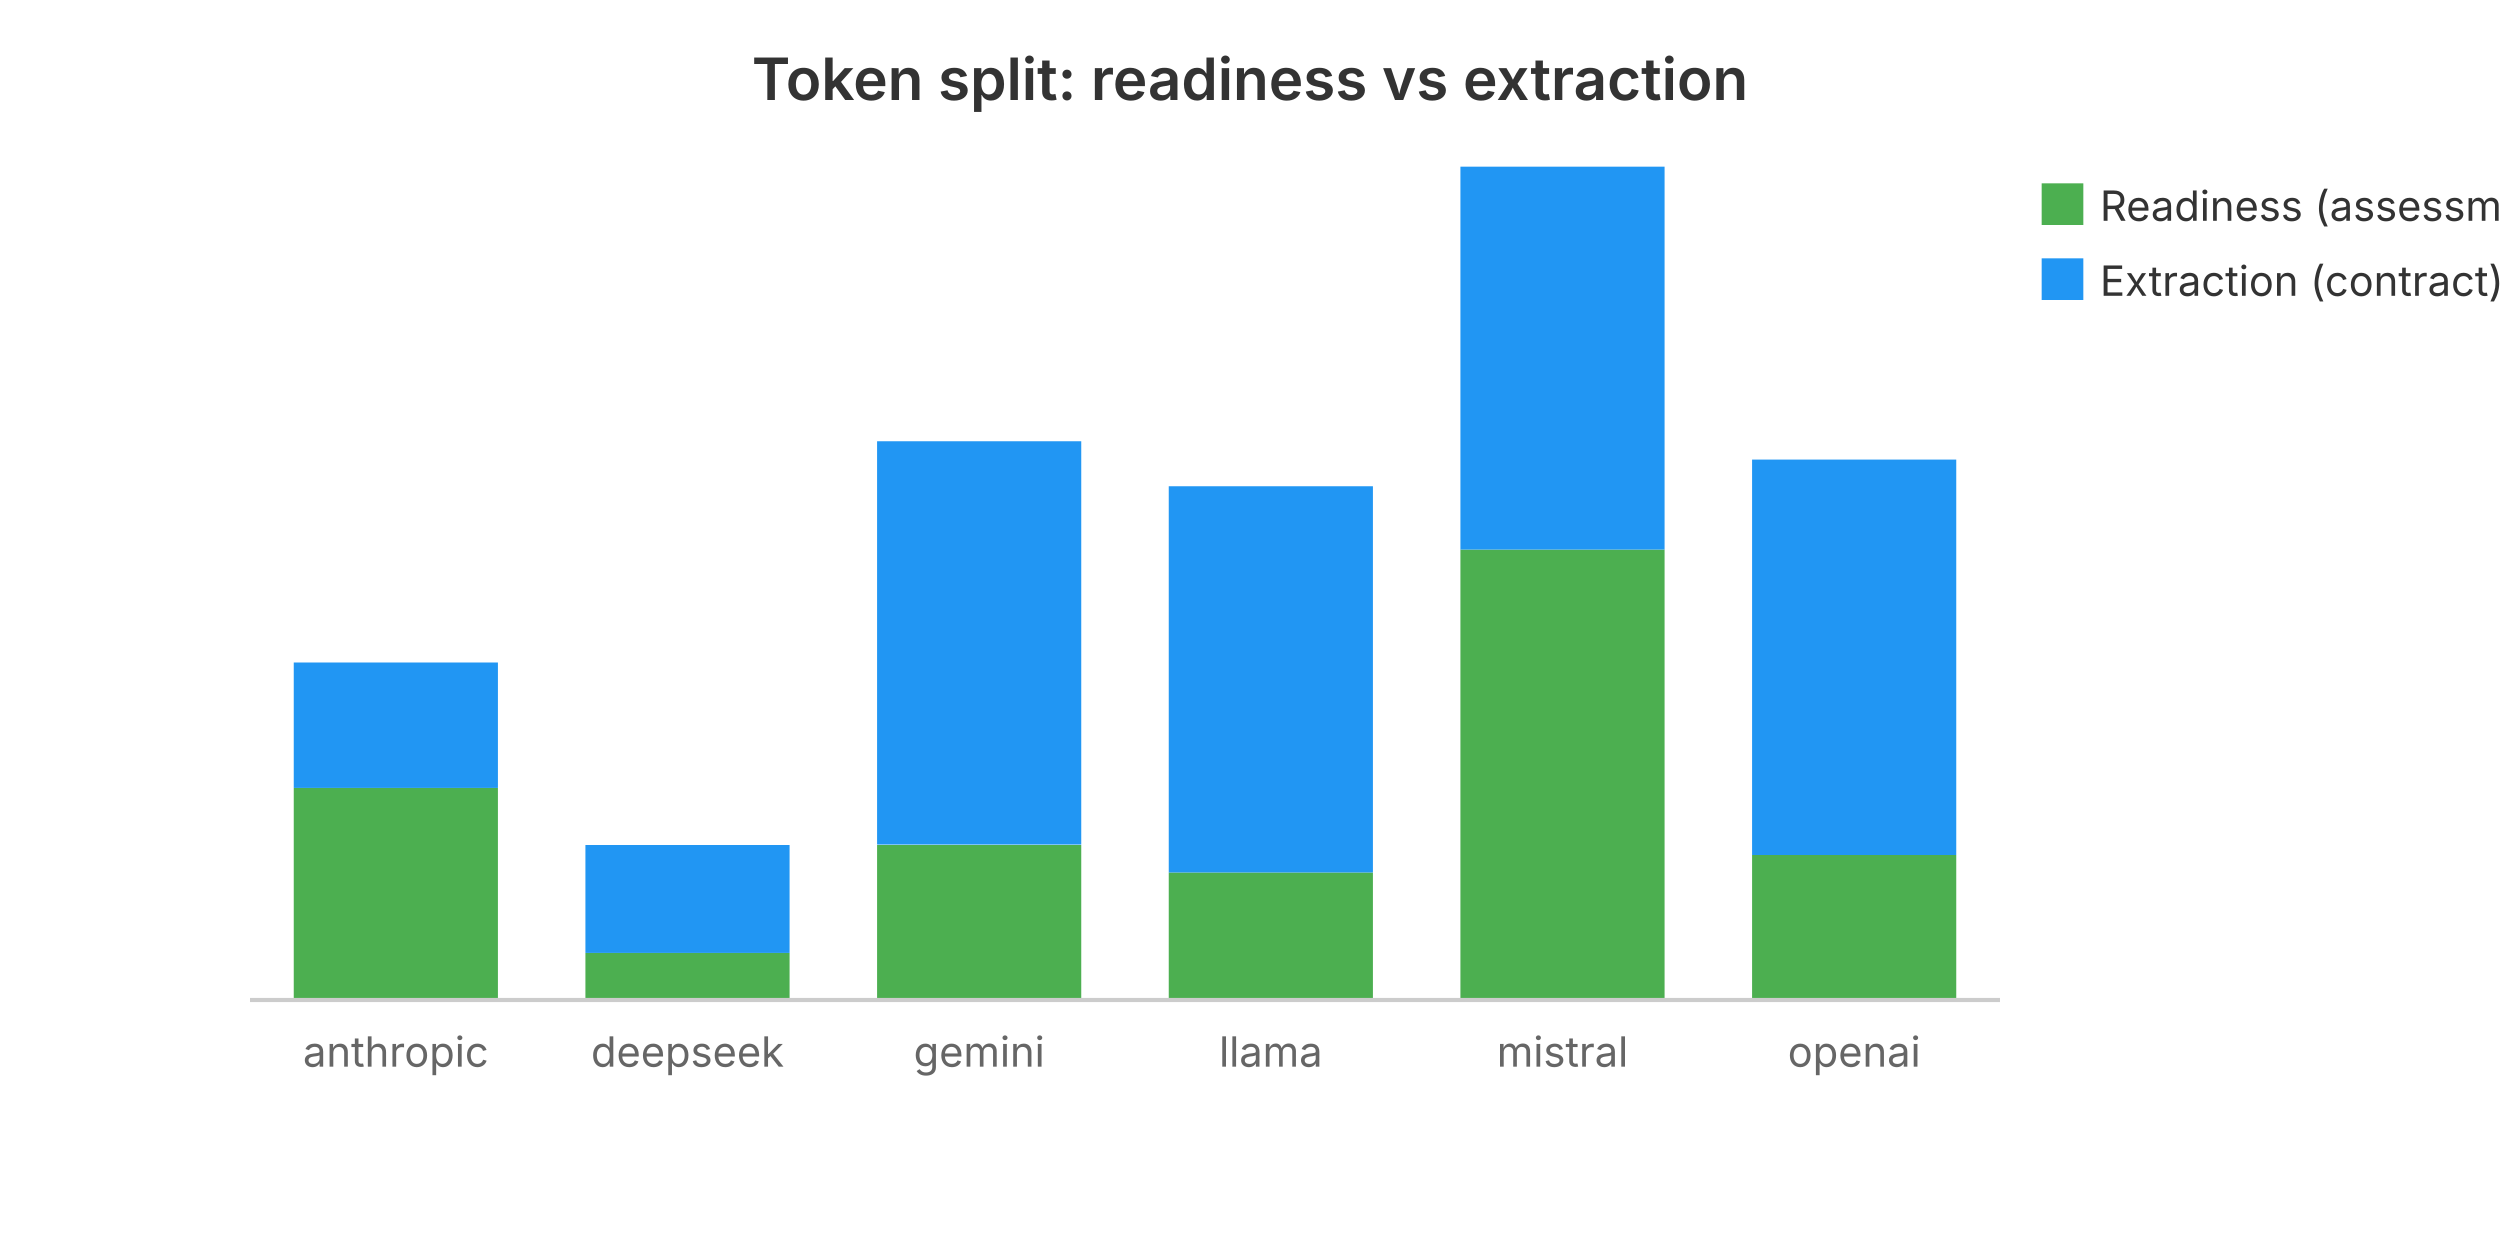
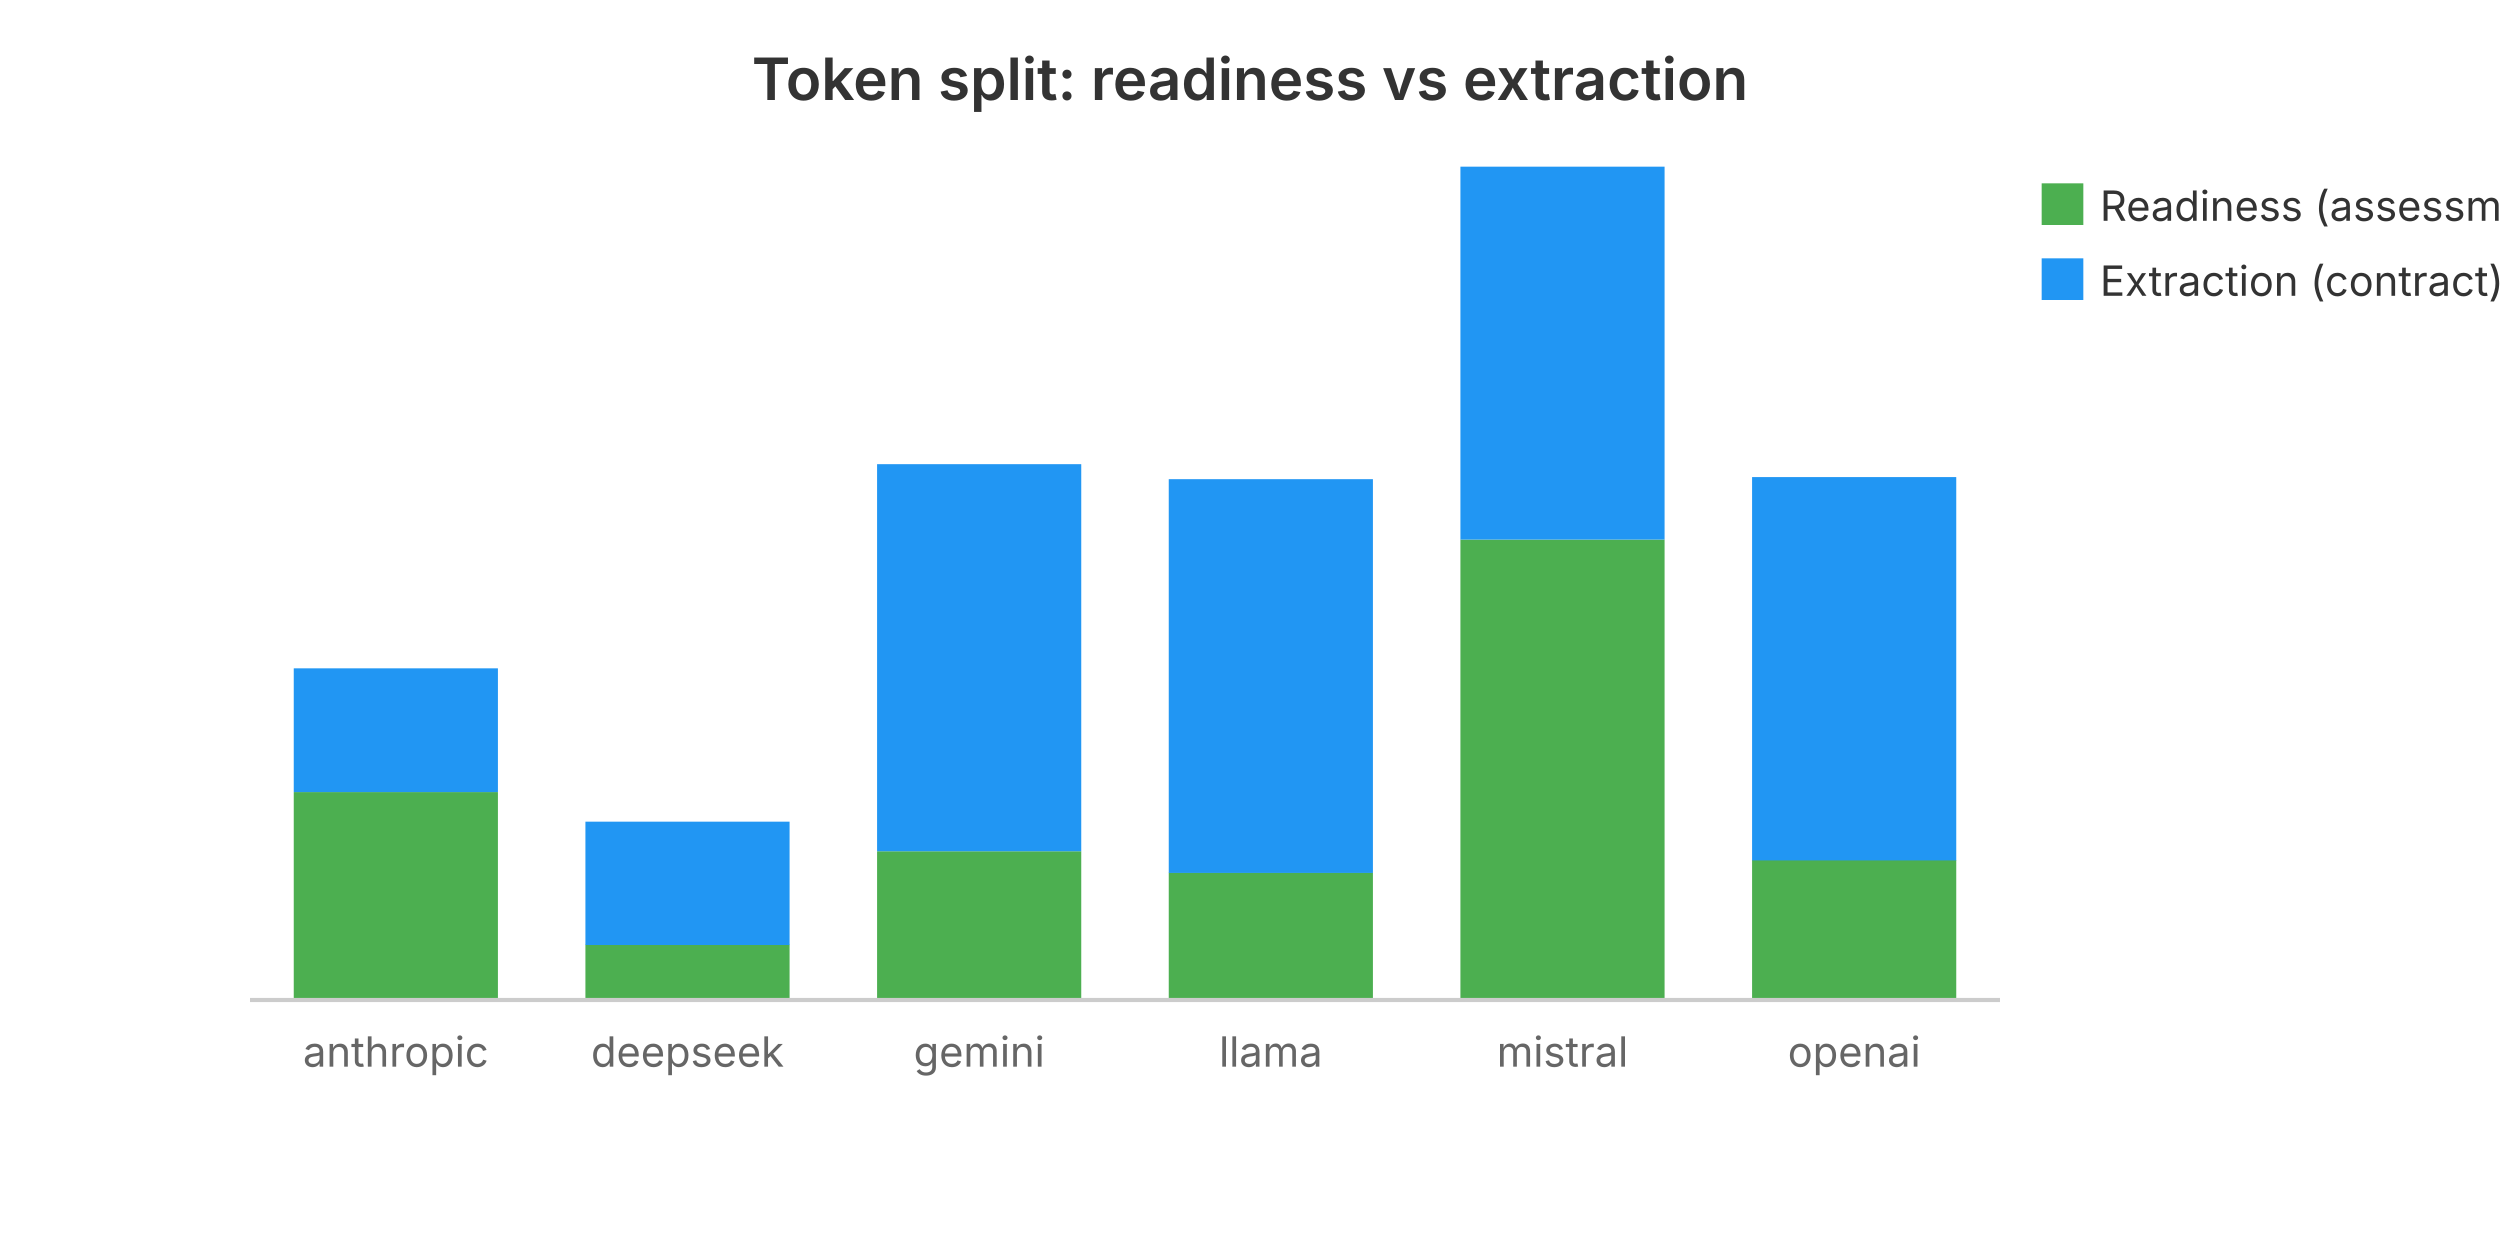
<svg xmlns="http://www.w3.org/2000/svg" viewBox="0 0 600 300" width="600" height="300" role="img" aria-label="Token split: readiness vs extraction">
  <text x="300.0" y="24" text-anchor="middle" font-family="system-ui, -apple-system, sans-serif" font-size="14" font-weight="600" fill="#333">Token split: readiness vs extraction</text>
-   <rect x="70.5" y="189.1" width="49.0" height="50.9" fill="#4CAF50" />
-   <rect x="70.5" y="159.0" width="49.0" height="30.1" fill="#2196F3" />
+   <rect x="70.5" y="190.1" width="49.0" height="49.9" fill="#4CAF50" />
+   <rect x="70.5" y="160.4" width="49.0" height="29.7" fill="#2196F3" />
  <text x="95.0" y="256.0" text-anchor="middle" font-family="system-ui, -apple-system, sans-serif" font-size="10" fill="#666">anthropic</text>
-   <rect x="140.5" y="228.7" width="49.0" height="11.3" fill="#4CAF50" />
-   <rect x="140.5" y="202.8" width="49.0" height="25.9" fill="#2196F3" />
+   <rect x="140.5" y="226.7" width="49.0" height="13.3" fill="#4CAF50" />
+   <rect x="140.5" y="197.2" width="49.0" height="29.6" fill="#2196F3" />
  <text x="165.0" y="256.0" text-anchor="middle" font-family="system-ui, -apple-system, sans-serif" font-size="10" fill="#666">deepseek</text>
-   <rect x="210.5" y="202.8" width="49.0" height="37.2" fill="#4CAF50" />
-   <rect x="210.5" y="105.9" width="49.0" height="96.8" fill="#2196F3" />
+   <rect x="210.5" y="204.3" width="49.0" height="35.7" fill="#4CAF50" />
+   <rect x="210.5" y="111.4" width="49.0" height="92.9" fill="#2196F3" />
  <text x="235.0" y="256.0" text-anchor="middle" font-family="system-ui, -apple-system, sans-serif" font-size="10" fill="#666">gemini</text>
  <rect x="280.5" y="209.4" width="49.0" height="30.6" fill="#4CAF50" />
-   <rect x="280.5" y="116.7" width="49.0" height="92.7" fill="#2196F3" />
+   <rect x="280.5" y="115.0" width="49.0" height="94.5" fill="#2196F3" />
  <text x="305.0" y="256.0" text-anchor="middle" font-family="system-ui, -apple-system, sans-serif" font-size="10" fill="#666">llama</text>
-   <rect x="350.5" y="131.9" width="49.0" height="108.1" fill="#4CAF50" />
-   <rect x="350.5" y="40.0" width="49.0" height="91.9" fill="#2196F3" />
+   <rect x="350.5" y="129.5" width="49.0" height="110.5" fill="#4CAF50" />
+   <rect x="350.5" y="40.0" width="49.0" height="89.5" fill="#2196F3" />
  <text x="375.0" y="256.0" text-anchor="middle" font-family="system-ui, -apple-system, sans-serif" font-size="10" fill="#666">mistral</text>
-   <rect x="420.5" y="205.2" width="49.0" height="34.8" fill="#4CAF50" />
-   <rect x="420.5" y="110.3" width="49.0" height="94.9" fill="#2196F3" />
+   <rect x="420.5" y="206.4" width="49.0" height="33.6" fill="#4CAF50" />
+   <rect x="420.5" y="114.5" width="49.0" height="92.0" fill="#2196F3" />
  <text x="445.0" y="256.0" text-anchor="middle" font-family="system-ui, -apple-system, sans-serif" font-size="10" fill="#666">openai</text>
  <rect x="490" y="44" width="10" height="10" fill="#4CAF50" />
  <text x="504" y="53" font-family="system-ui, -apple-system, sans-serif" font-size="10" fill="#333">Readiness (assessment)</text>
  <rect x="490" y="62" width="10" height="10" fill="#2196F3" />
  <text x="504" y="71" font-family="system-ui, -apple-system, sans-serif" font-size="10" fill="#333">Extraction (contract)</text>
  <line x1="60" y1="240" x2="480" y2="240" stroke="#ccc" stroke-width="1" />
</svg>
